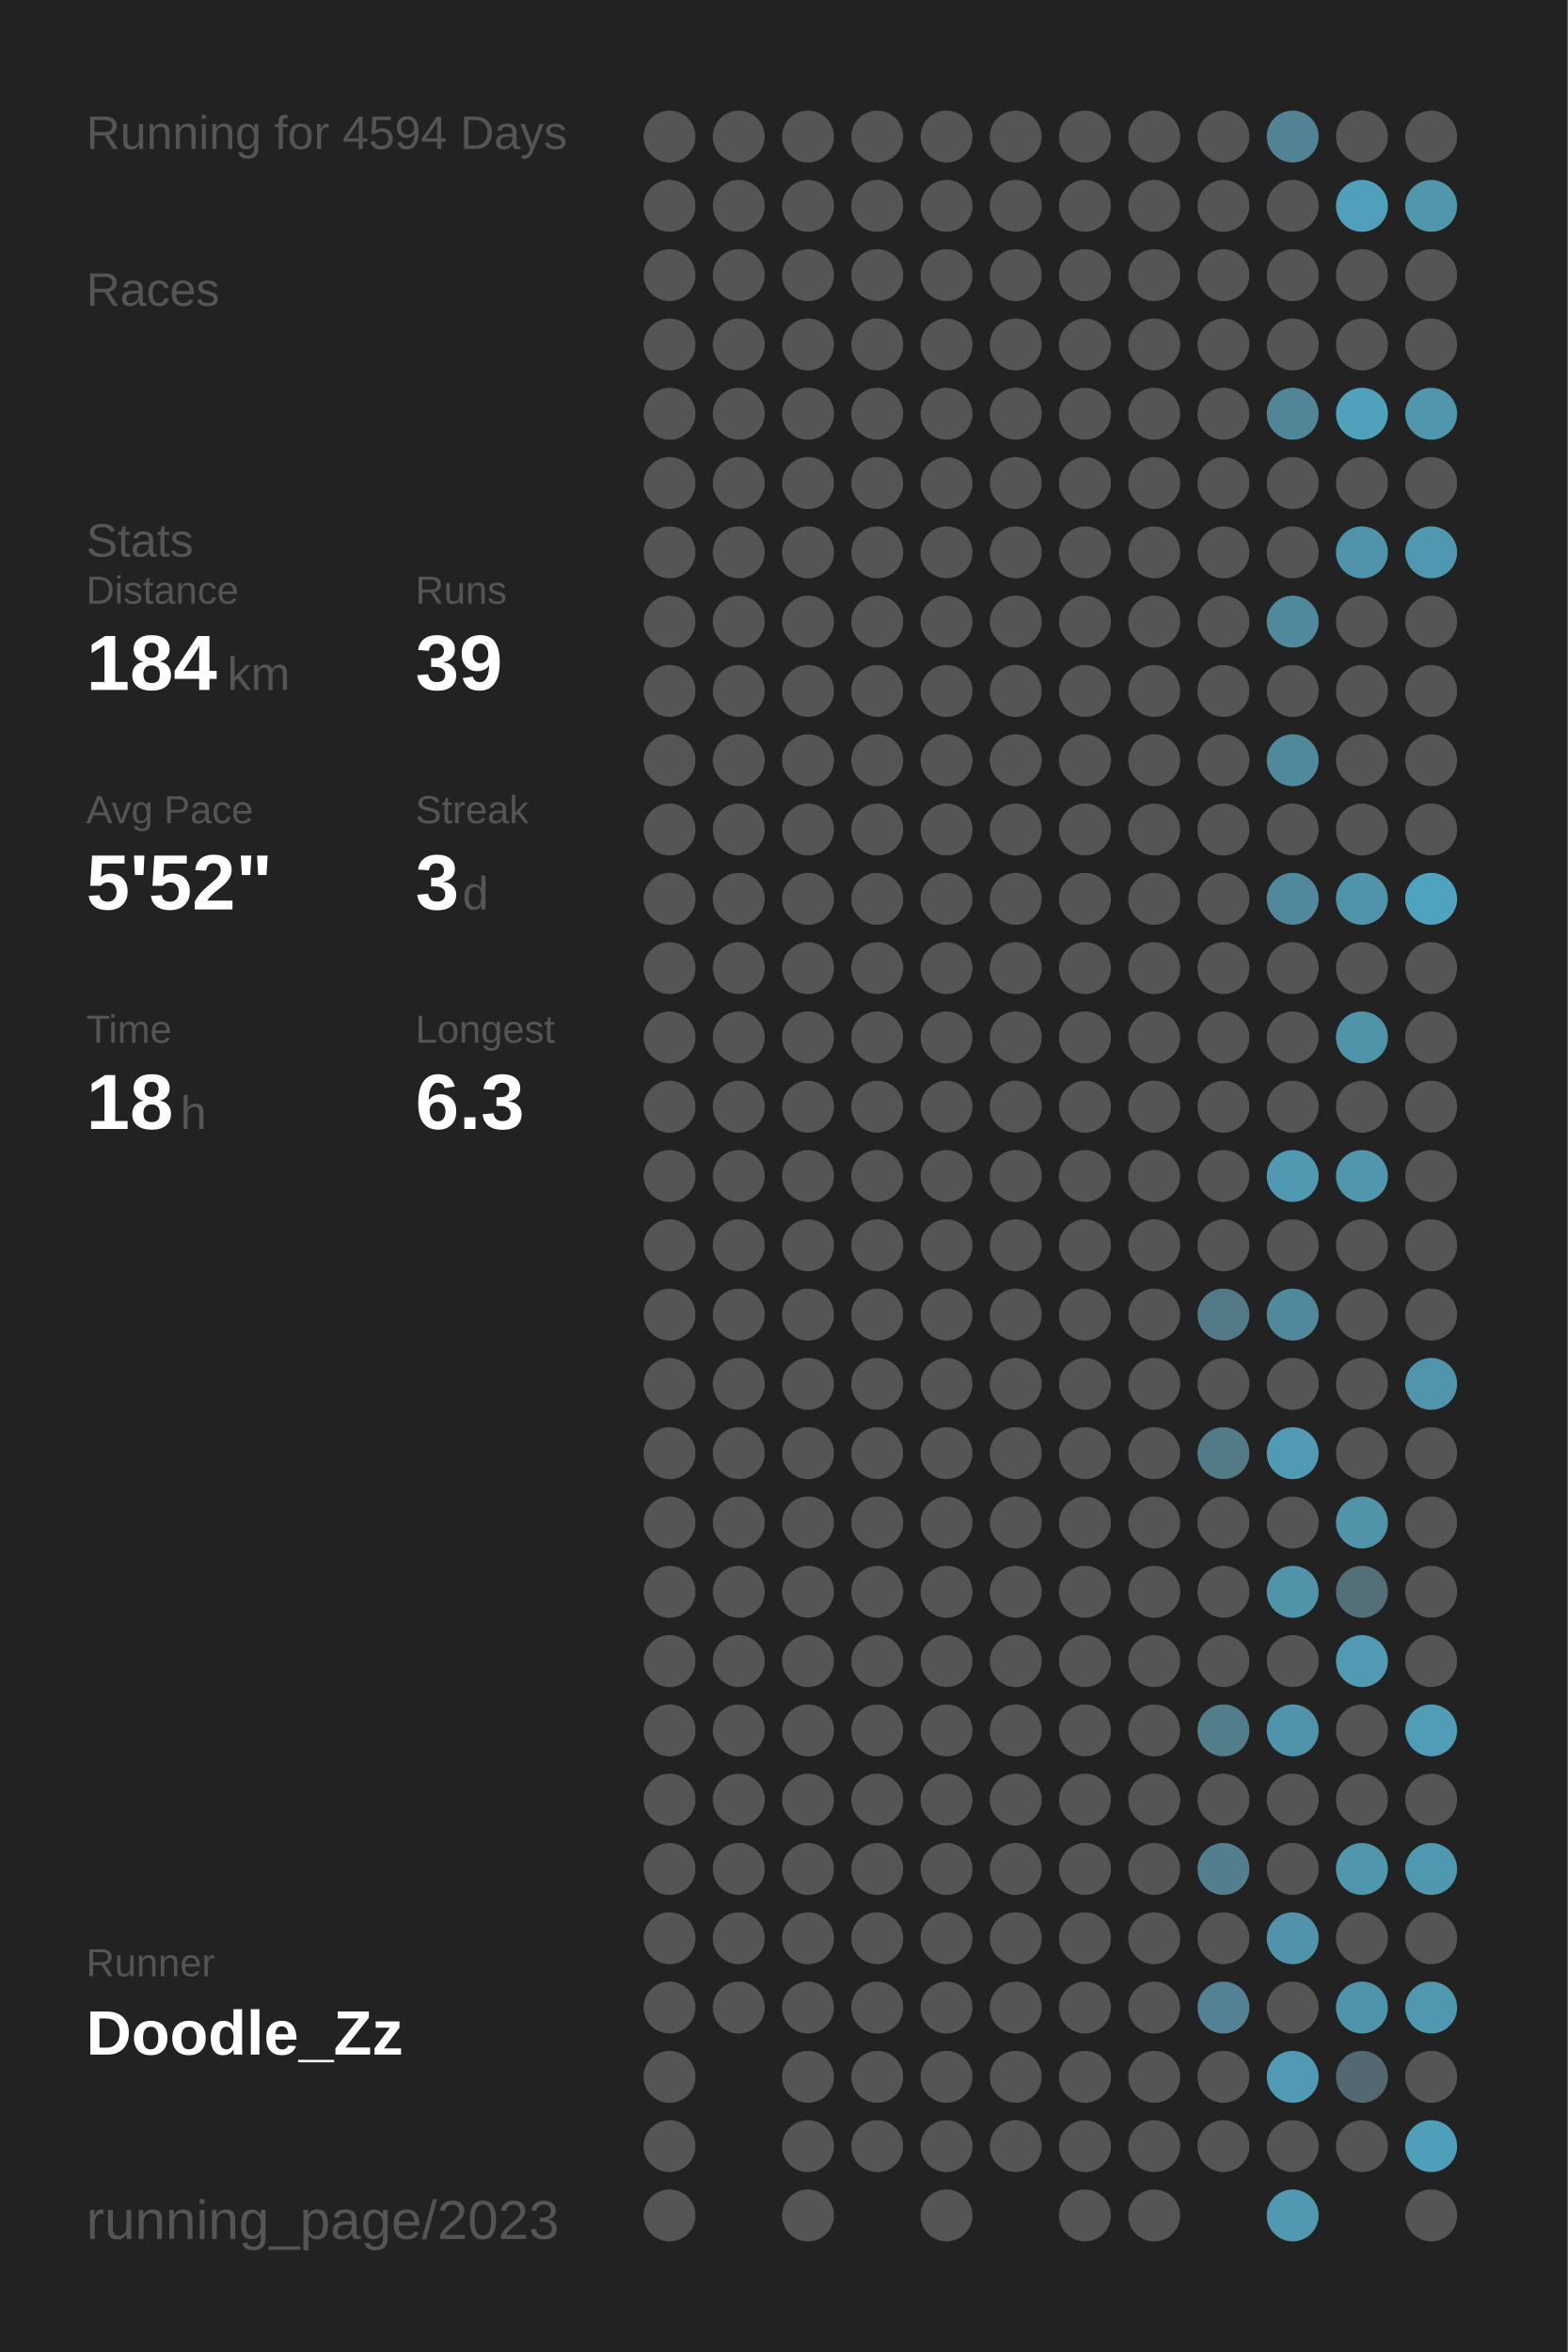
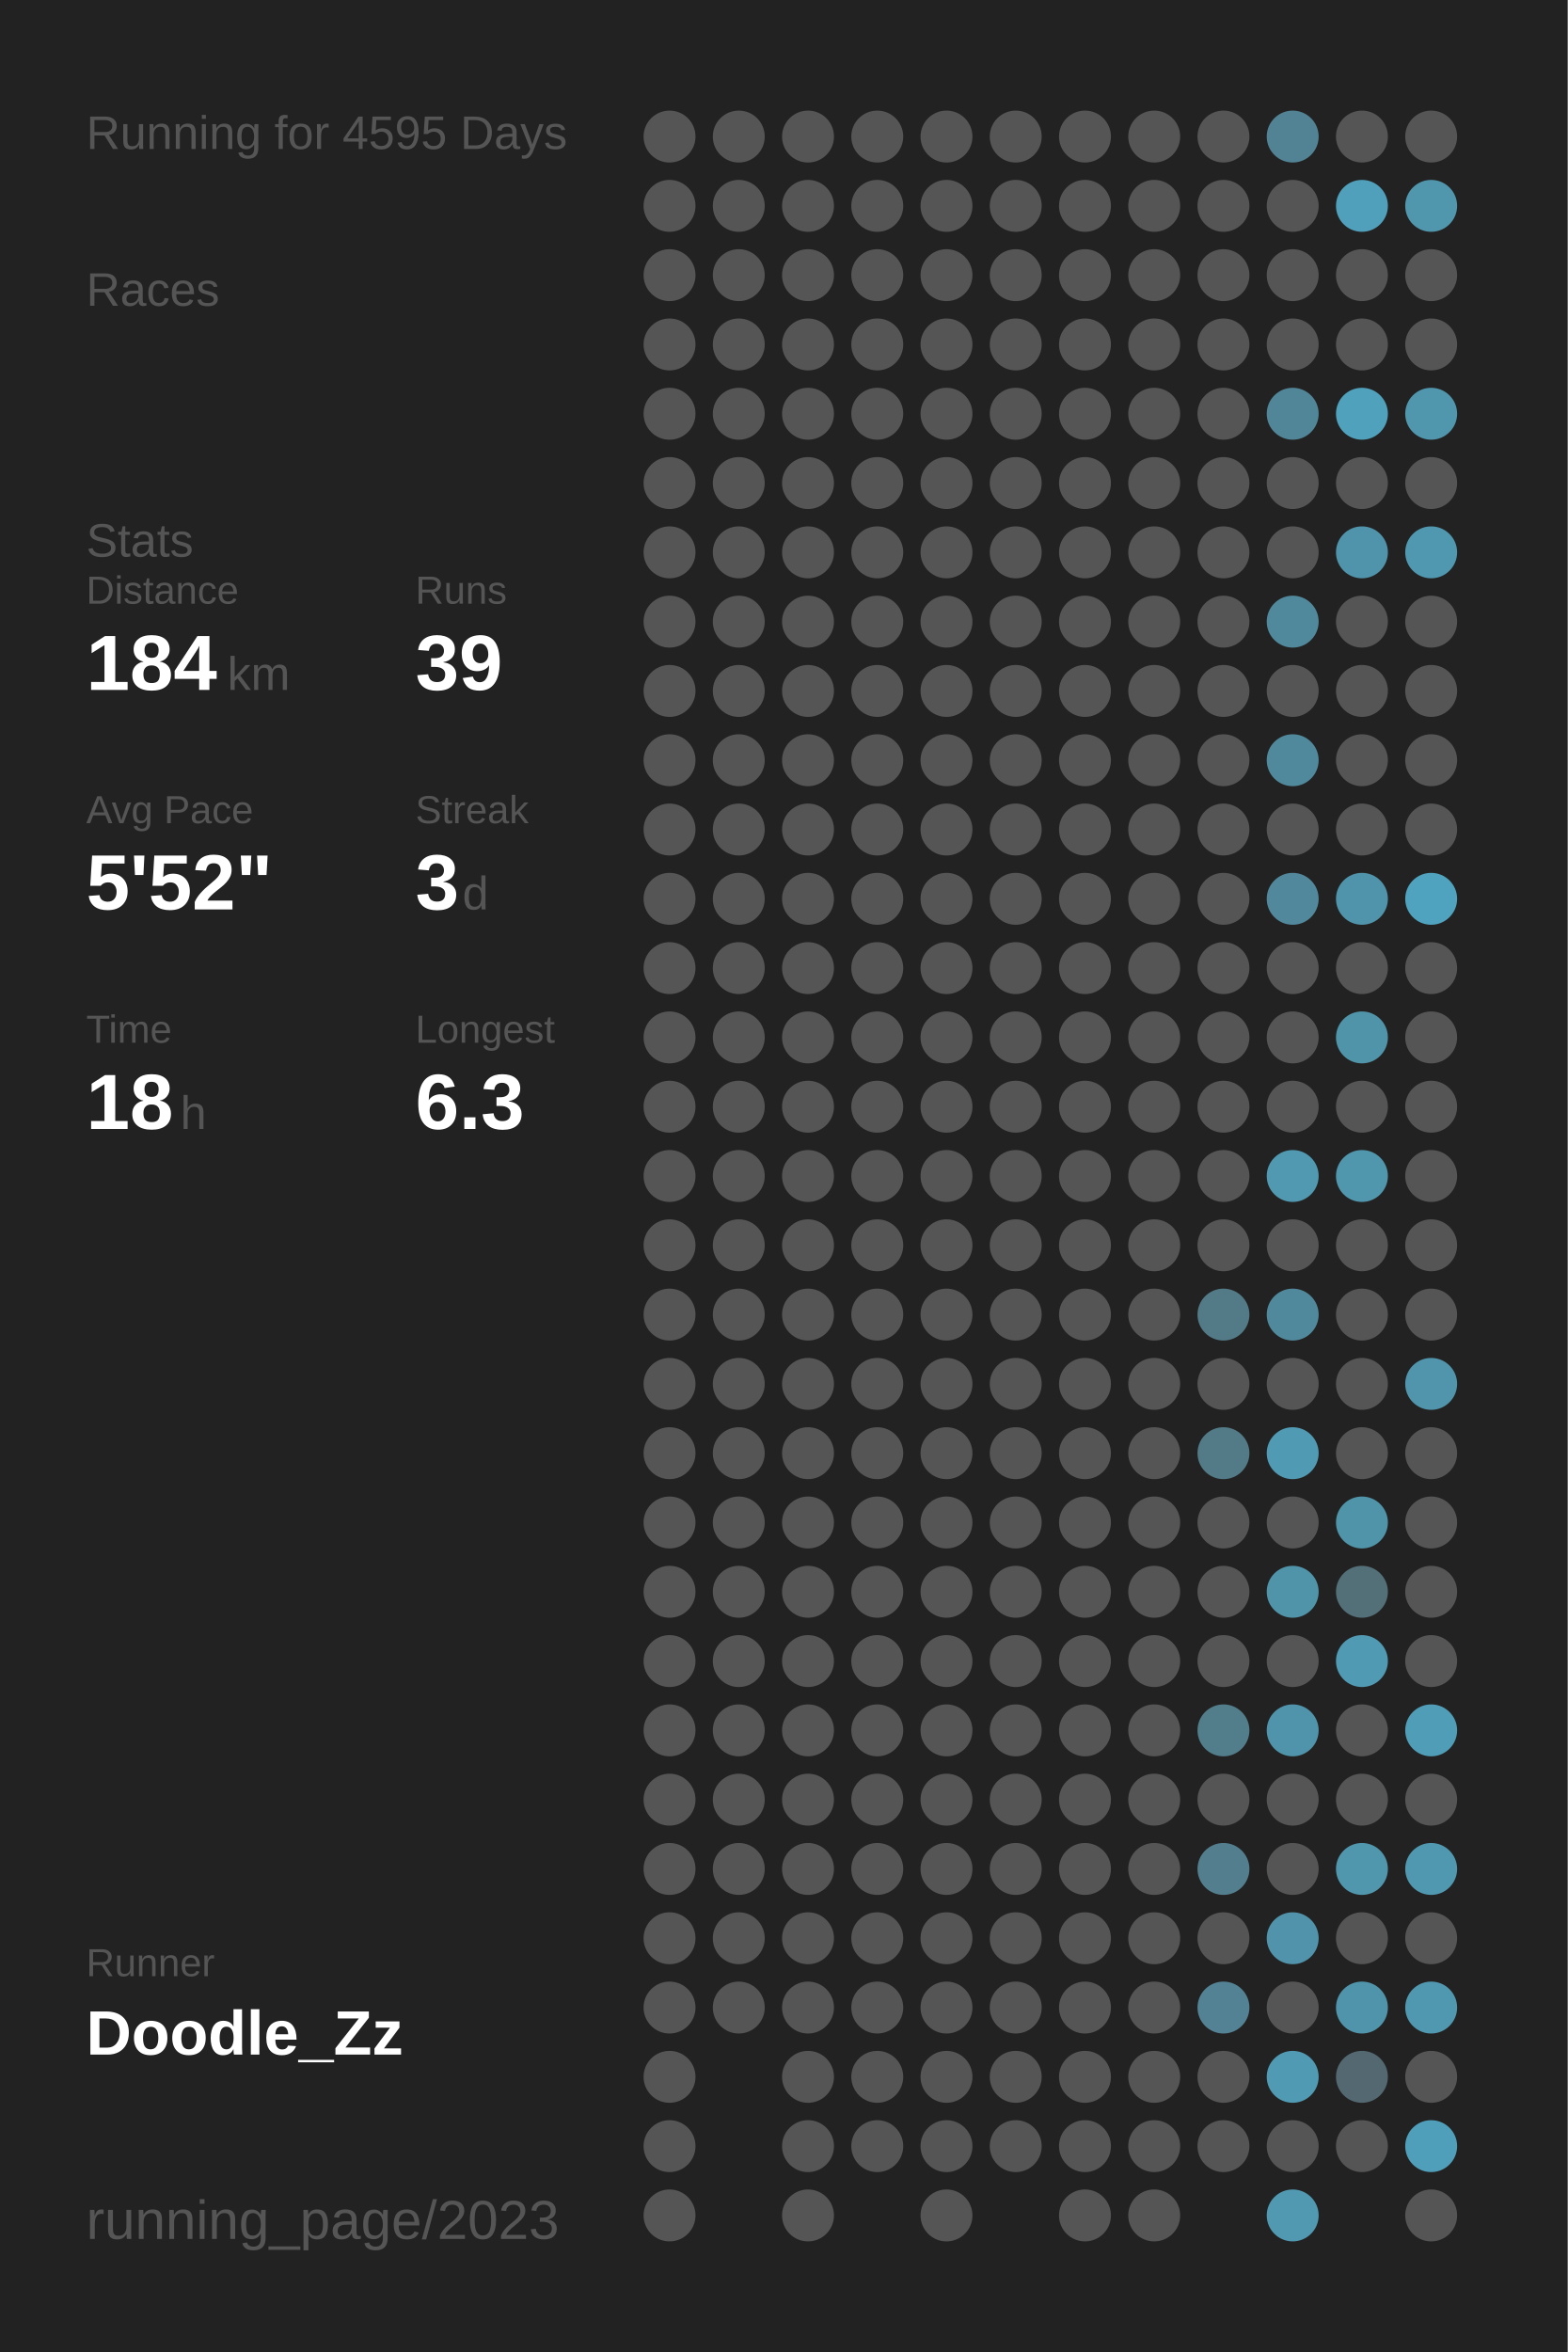
<svg xmlns="http://www.w3.org/2000/svg" baseProfile="full" height="300mm" version="1.1" viewBox="0,0,200,300" width="200mm">
  <defs />
  <rect fill="#222222" height="300" width="200" x="0" y="0" />
-   <text fill="#555555" style="font-size:6px; font-family:Arial;" x="11" y="19">Running for 4594 Days</text>
+   <text fill="#555555" style="font-size:6px; font-family:Arial;" x="11" y="19">Running for 4595 Days</text>
  <text fill="#555555" style="font-size:6px; font-family:Arial;" x="11" y="39">Races</text>
  <text fill="#555555" style="font-size:6px; font-family:Arial;" x="11" y="71">Stats</text>
  <text fill="#555555" style="font-size:5px; font-family:Arial;" x="11" y="77">Distance</text>
  <text fill="#FFFFFF" style="font-size:10px; font-family:Arial; font-weight:bold;" x="11" y="88">184</text>
  <text fill="#555555" style="font-size:6px; font-family:Arial;" x="29" y="88">km</text>
  <text fill="#555555" style="font-size:5px; font-family:Arial;" x="53" y="77">Runs</text>
  <text fill="#FFFFFF" style="font-size:10px; font-family:Arial; font-weight:bold;" x="53" y="88">39</text>
  <text fill="#555555" style="font-size:5px; font-family:Arial;" x="11" y="105">Avg Pace</text>
  <text fill="#FFFFFF" style="font-size:10px; font-family:Arial; font-weight:bold;" x="11" y="116">5'52"</text>
  <text fill="#555555" style="font-size:5px; font-family:Arial;" x="53" y="105">Streak</text>
  <text fill="#FFFFFF" style="font-size:10px; font-family:Arial; font-weight:bold;" x="53" y="116">3</text>
  <text fill="#555555" style="font-size:6px; font-family:Arial;" x="59" y="116">d</text>
  <text fill="#555555" style="font-size:5px; font-family:Arial;" x="11" y="133">Time</text>
  <text fill="#FFFFFF" style="font-size:10px; font-family:Arial; font-weight:bold;" x="11" y="144">18</text>
  <text fill="#555555" style="font-size:6px; font-family:Arial;" x="23" y="144">h</text>
  <text fill="#555555" style="font-size:5px; font-family:Arial;" x="53" y="133">Longest</text>
  <text fill="#FFFFFF" style="font-size:10px; font-family:Arial; font-weight:bold;" x="53" y="144">6.3</text>
  <text fill="#555555" style="font-size:5px; font-family:Arial;" x="11" y="252.065">Runner</text>
  <text fill="#FFFFFF" style="font-size:8px; font-family:Arial; font-weight:bold;" x="11" y="262.065">Doodle_Zz</text>
  <text fill="#555555" style="font-size:7px; font-family:Arial;" x="11" y="285.581">running_page/2023</text>
  <circle cx="85.417" cy="17.419" fill="#555555" r="3.312" />
  <circle cx="85.417" cy="26.258" fill="#555555" r="3.312" />
  <circle cx="85.417" cy="35.097" fill="#555555" r="3.312" />
  <circle cx="85.417" cy="43.935" fill="#555555" r="3.312" />
  <circle cx="85.417" cy="52.774" fill="#555555" r="3.312" />
  <circle cx="85.417" cy="61.613" fill="#555555" r="3.312" />
  <circle cx="85.417" cy="70.452" fill="#555555" r="3.312" />
  <circle cx="85.417" cy="79.29" fill="#555555" r="3.312" />
  <circle cx="85.417" cy="88.129" fill="#555555" r="3.312" />
  <circle cx="85.417" cy="96.968" fill="#555555" r="3.312" />
  <circle cx="85.417" cy="105.806" fill="#555555" r="3.312" />
  <circle cx="85.417" cy="114.645" fill="#555555" r="3.312" />
  <circle cx="85.417" cy="123.484" fill="#555555" r="3.312" />
  <circle cx="85.417" cy="132.323" fill="#555555" r="3.312" />
  <circle cx="85.417" cy="141.161" fill="#555555" r="3.312" />
  <circle cx="85.417" cy="150" fill="#555555" r="3.312" />
  <circle cx="85.417" cy="158.839" fill="#555555" r="3.312" />
  <circle cx="85.417" cy="167.677" fill="#555555" r="3.312" />
  <circle cx="85.417" cy="176.516" fill="#555555" r="3.312" />
  <circle cx="85.417" cy="185.355" fill="#555555" r="3.312" />
  <circle cx="85.417" cy="194.194" fill="#555555" r="3.312" />
  <circle cx="85.417" cy="203.032" fill="#555555" r="3.312" />
  <circle cx="85.417" cy="211.871" fill="#555555" r="3.312" />
  <circle cx="85.417" cy="220.71" fill="#555555" r="3.312" />
  <circle cx="85.417" cy="229.548" fill="#555555" r="3.312" />
  <circle cx="85.417" cy="238.387" fill="#555555" r="3.312" />
  <circle cx="85.417" cy="247.226" fill="#555555" r="3.312" />
  <circle cx="85.417" cy="256.065" fill="#555555" r="3.312" />
  <circle cx="85.417" cy="264.903" fill="#555555" r="3.312" />
  <circle cx="85.417" cy="273.742" fill="#555555" r="3.312" />
  <circle cx="85.417" cy="282.581" fill="#555555" r="3.312" />
  <circle cx="94.25" cy="17.419" fill="#555555" r="3.312" />
  <circle cx="94.25" cy="26.258" fill="#555555" r="3.312" />
  <circle cx="94.25" cy="35.097" fill="#555555" r="3.312" />
  <circle cx="94.25" cy="43.935" fill="#555555" r="3.312" />
  <circle cx="94.25" cy="52.774" fill="#555555" r="3.312" />
  <circle cx="94.25" cy="61.613" fill="#555555" r="3.312" />
  <circle cx="94.25" cy="70.452" fill="#555555" r="3.312" />
  <circle cx="94.25" cy="79.29" fill="#555555" r="3.312" />
  <circle cx="94.25" cy="88.129" fill="#555555" r="3.312" />
  <circle cx="94.25" cy="96.968" fill="#555555" r="3.312" />
  <circle cx="94.25" cy="105.806" fill="#555555" r="3.312" />
  <circle cx="94.25" cy="114.645" fill="#555555" r="3.312" />
  <circle cx="94.25" cy="123.484" fill="#555555" r="3.312" />
  <circle cx="94.25" cy="132.323" fill="#555555" r="3.312" />
  <circle cx="94.25" cy="141.161" fill="#555555" r="3.312" />
  <circle cx="94.25" cy="150" fill="#555555" r="3.312" />
  <circle cx="94.25" cy="158.839" fill="#555555" r="3.312" />
  <circle cx="94.25" cy="167.677" fill="#555555" r="3.312" />
  <circle cx="94.25" cy="176.516" fill="#555555" r="3.312" />
  <circle cx="94.25" cy="185.355" fill="#555555" r="3.312" />
  <circle cx="94.25" cy="194.194" fill="#555555" r="3.312" />
  <circle cx="94.25" cy="203.032" fill="#555555" r="3.312" />
  <circle cx="94.25" cy="211.871" fill="#555555" r="3.312" />
  <circle cx="94.25" cy="220.71" fill="#555555" r="3.312" />
  <circle cx="94.25" cy="229.548" fill="#555555" r="3.312" />
  <circle cx="94.25" cy="238.387" fill="#555555" r="3.312" />
  <circle cx="94.25" cy="247.226" fill="#555555" r="3.312" />
  <circle cx="94.25" cy="256.065" fill="#555555" r="3.312" />
  <circle cx="103.083" cy="17.419" fill="#555555" r="3.312" />
  <circle cx="103.083" cy="26.258" fill="#555555" r="3.312" />
  <circle cx="103.083" cy="35.097" fill="#555555" r="3.312" />
  <circle cx="103.083" cy="43.935" fill="#555555" r="3.312" />
  <circle cx="103.083" cy="52.774" fill="#555555" r="3.312" />
  <circle cx="103.083" cy="61.613" fill="#555555" r="3.312" />
  <circle cx="103.083" cy="70.452" fill="#555555" r="3.312" />
  <circle cx="103.083" cy="79.29" fill="#555555" r="3.312" />
  <circle cx="103.083" cy="88.129" fill="#555555" r="3.312" />
  <circle cx="103.083" cy="96.968" fill="#555555" r="3.312" />
  <circle cx="103.083" cy="105.806" fill="#555555" r="3.312" />
  <circle cx="103.083" cy="114.645" fill="#555555" r="3.312" />
  <circle cx="103.083" cy="123.484" fill="#555555" r="3.312" />
  <circle cx="103.083" cy="132.323" fill="#555555" r="3.312" />
  <circle cx="103.083" cy="141.161" fill="#555555" r="3.312" />
  <circle cx="103.083" cy="150" fill="#555555" r="3.312" />
  <circle cx="103.083" cy="158.839" fill="#555555" r="3.312" />
  <circle cx="103.083" cy="167.677" fill="#555555" r="3.312" />
  <circle cx="103.083" cy="176.516" fill="#555555" r="3.312" />
  <circle cx="103.083" cy="185.355" fill="#555555" r="3.312" />
  <circle cx="103.083" cy="194.194" fill="#555555" r="3.312" />
  <circle cx="103.083" cy="203.032" fill="#555555" r="3.312" />
  <circle cx="103.083" cy="211.871" fill="#555555" r="3.312" />
  <circle cx="103.083" cy="220.71" fill="#555555" r="3.312" />
  <circle cx="103.083" cy="229.548" fill="#555555" r="3.312" />
  <circle cx="103.083" cy="238.387" fill="#555555" r="3.312" />
  <circle cx="103.083" cy="247.226" fill="#555555" r="3.312" />
  <circle cx="103.083" cy="256.065" fill="#555555" r="3.312" />
  <circle cx="103.083" cy="264.903" fill="#555555" r="3.312" />
  <circle cx="103.083" cy="273.742" fill="#555555" r="3.312" />
  <circle cx="103.083" cy="282.581" fill="#555555" r="3.312" />
  <circle cx="111.917" cy="17.419" fill="#555555" r="3.312" />
  <circle cx="111.917" cy="26.258" fill="#555555" r="3.312" />
  <circle cx="111.917" cy="35.097" fill="#555555" r="3.312" />
  <circle cx="111.917" cy="43.935" fill="#555555" r="3.312" />
  <circle cx="111.917" cy="52.774" fill="#555555" r="3.312" />
  <circle cx="111.917" cy="61.613" fill="#555555" r="3.312" />
  <circle cx="111.917" cy="70.452" fill="#555555" r="3.312" />
  <circle cx="111.917" cy="79.29" fill="#555555" r="3.312" />
  <circle cx="111.917" cy="88.129" fill="#555555" r="3.312" />
  <circle cx="111.917" cy="96.968" fill="#555555" r="3.312" />
  <circle cx="111.917" cy="105.806" fill="#555555" r="3.312" />
  <circle cx="111.917" cy="114.645" fill="#555555" r="3.312" />
  <circle cx="111.917" cy="123.484" fill="#555555" r="3.312" />
  <circle cx="111.917" cy="132.323" fill="#555555" r="3.312" />
  <circle cx="111.917" cy="141.161" fill="#555555" r="3.312" />
  <circle cx="111.917" cy="150" fill="#555555" r="3.312" />
  <circle cx="111.917" cy="158.839" fill="#555555" r="3.312" />
  <circle cx="111.917" cy="167.677" fill="#555555" r="3.312" />
  <circle cx="111.917" cy="176.516" fill="#555555" r="3.312" />
  <circle cx="111.917" cy="185.355" fill="#555555" r="3.312" />
  <circle cx="111.917" cy="194.194" fill="#555555" r="3.312" />
  <circle cx="111.917" cy="203.032" fill="#555555" r="3.312" />
  <circle cx="111.917" cy="211.871" fill="#555555" r="3.312" />
  <circle cx="111.917" cy="220.71" fill="#555555" r="3.312" />
  <circle cx="111.917" cy="229.548" fill="#555555" r="3.312" />
  <circle cx="111.917" cy="238.387" fill="#555555" r="3.312" />
  <circle cx="111.917" cy="247.226" fill="#555555" r="3.312" />
  <circle cx="111.917" cy="256.065" fill="#555555" r="3.312" />
  <circle cx="111.917" cy="264.903" fill="#555555" r="3.312" />
  <circle cx="111.917" cy="273.742" fill="#555555" r="3.312" />
  <circle cx="120.75" cy="17.419" fill="#555555" r="3.312" />
  <circle cx="120.75" cy="26.258" fill="#555555" r="3.312" />
  <circle cx="120.75" cy="35.097" fill="#555555" r="3.312" />
  <circle cx="120.75" cy="43.935" fill="#555555" r="3.312" />
  <circle cx="120.75" cy="52.774" fill="#555555" r="3.312" />
  <circle cx="120.75" cy="61.613" fill="#555555" r="3.312" />
  <circle cx="120.75" cy="70.452" fill="#555555" r="3.312" />
  <circle cx="120.75" cy="79.29" fill="#555555" r="3.312" />
  <circle cx="120.75" cy="88.129" fill="#555555" r="3.312" />
  <circle cx="120.75" cy="96.968" fill="#555555" r="3.312" />
  <circle cx="120.75" cy="105.806" fill="#555555" r="3.312" />
  <circle cx="120.75" cy="114.645" fill="#555555" r="3.312" />
  <circle cx="120.75" cy="123.484" fill="#555555" r="3.312" />
  <circle cx="120.75" cy="132.323" fill="#555555" r="3.312" />
  <circle cx="120.75" cy="141.161" fill="#555555" r="3.312" />
  <circle cx="120.75" cy="150" fill="#555555" r="3.312" />
  <circle cx="120.75" cy="158.839" fill="#555555" r="3.312" />
  <circle cx="120.75" cy="167.677" fill="#555555" r="3.312" />
  <circle cx="120.75" cy="176.516" fill="#555555" r="3.312" />
  <circle cx="120.75" cy="185.355" fill="#555555" r="3.312" />
  <circle cx="120.75" cy="194.194" fill="#555555" r="3.312" />
  <circle cx="120.75" cy="203.032" fill="#555555" r="3.312" />
  <circle cx="120.75" cy="211.871" fill="#555555" r="3.312" />
  <circle cx="120.75" cy="220.71" fill="#555555" r="3.312" />
  <circle cx="120.75" cy="229.548" fill="#555555" r="3.312" />
  <circle cx="120.75" cy="238.387" fill="#555555" r="3.312" />
  <circle cx="120.75" cy="247.226" fill="#555555" r="3.312" />
  <circle cx="120.75" cy="256.065" fill="#555555" r="3.312" />
  <circle cx="120.75" cy="264.903" fill="#555555" r="3.312" />
  <circle cx="120.75" cy="273.742" fill="#555555" r="3.312" />
  <circle cx="120.75" cy="282.581" fill="#555555" r="3.312" />
  <circle cx="129.583" cy="17.419" fill="#555555" r="3.312" />
  <circle cx="129.583" cy="26.258" fill="#555555" r="3.312" />
  <circle cx="129.583" cy="35.097" fill="#555555" r="3.312" />
  <circle cx="129.583" cy="43.935" fill="#555555" r="3.312" />
  <circle cx="129.583" cy="52.774" fill="#555555" r="3.312" />
  <circle cx="129.583" cy="61.613" fill="#555555" r="3.312" />
  <circle cx="129.583" cy="70.452" fill="#555555" r="3.312" />
  <circle cx="129.583" cy="79.29" fill="#555555" r="3.312" />
  <circle cx="129.583" cy="88.129" fill="#555555" r="3.312" />
  <circle cx="129.583" cy="96.968" fill="#555555" r="3.312" />
  <circle cx="129.583" cy="105.806" fill="#555555" r="3.312" />
  <circle cx="129.583" cy="114.645" fill="#555555" r="3.312" />
  <circle cx="129.583" cy="123.484" fill="#555555" r="3.312" />
  <circle cx="129.583" cy="132.323" fill="#555555" r="3.312" />
  <circle cx="129.583" cy="141.161" fill="#555555" r="3.312" />
  <circle cx="129.583" cy="150" fill="#555555" r="3.312" />
  <circle cx="129.583" cy="158.839" fill="#555555" r="3.312" />
  <circle cx="129.583" cy="167.677" fill="#555555" r="3.312" />
  <circle cx="129.583" cy="176.516" fill="#555555" r="3.312" />
  <circle cx="129.583" cy="185.355" fill="#555555" r="3.312" />
  <circle cx="129.583" cy="194.194" fill="#555555" r="3.312" />
  <circle cx="129.583" cy="203.032" fill="#555555" r="3.312" />
  <circle cx="129.583" cy="211.871" fill="#555555" r="3.312" />
  <circle cx="129.583" cy="220.71" fill="#555555" r="3.312" />
  <circle cx="129.583" cy="229.548" fill="#555555" r="3.312" />
  <circle cx="129.583" cy="238.387" fill="#555555" r="3.312" />
  <circle cx="129.583" cy="247.226" fill="#555555" r="3.312" />
  <circle cx="129.583" cy="256.065" fill="#555555" r="3.312" />
  <circle cx="129.583" cy="264.903" fill="#555555" r="3.312" />
  <circle cx="129.583" cy="273.742" fill="#555555" r="3.312" />
  <circle cx="138.417" cy="17.419" fill="#555555" r="3.312" />
  <circle cx="138.417" cy="26.258" fill="#555555" r="3.312" />
  <circle cx="138.417" cy="35.097" fill="#555555" r="3.312" />
  <circle cx="138.417" cy="43.935" fill="#555555" r="3.312" />
  <circle cx="138.417" cy="52.774" fill="#555555" r="3.312" />
  <circle cx="138.417" cy="61.613" fill="#555555" r="3.312" />
  <circle cx="138.417" cy="70.452" fill="#555555" r="3.312" />
  <circle cx="138.417" cy="79.29" fill="#555555" r="3.312" />
  <circle cx="138.417" cy="88.129" fill="#555555" r="3.312" />
  <circle cx="138.417" cy="96.968" fill="#555555" r="3.312" />
  <circle cx="138.417" cy="105.806" fill="#555555" r="3.312" />
  <circle cx="138.417" cy="114.645" fill="#555555" r="3.312" />
  <circle cx="138.417" cy="123.484" fill="#555555" r="3.312" />
  <circle cx="138.417" cy="132.323" fill="#555555" r="3.312" />
  <circle cx="138.417" cy="141.161" fill="#555555" r="3.312" />
  <circle cx="138.417" cy="150" fill="#555555" r="3.312" />
  <circle cx="138.417" cy="158.839" fill="#555555" r="3.312" />
  <circle cx="138.417" cy="167.677" fill="#555555" r="3.312" />
  <circle cx="138.417" cy="176.516" fill="#555555" r="3.312" />
  <circle cx="138.417" cy="185.355" fill="#555555" r="3.312" />
  <circle cx="138.417" cy="194.194" fill="#555555" r="3.312" />
  <circle cx="138.417" cy="203.032" fill="#555555" r="3.312" />
  <circle cx="138.417" cy="211.871" fill="#555555" r="3.312" />
  <circle cx="138.417" cy="220.71" fill="#555555" r="3.312" />
  <circle cx="138.417" cy="229.548" fill="#555555" r="3.312" />
  <circle cx="138.417" cy="238.387" fill="#555555" r="3.312" />
  <circle cx="138.417" cy="247.226" fill="#555555" r="3.312" />
  <circle cx="138.417" cy="256.065" fill="#555555" r="3.312" />
  <circle cx="138.417" cy="264.903" fill="#555555" r="3.312" />
  <circle cx="138.417" cy="273.742" fill="#555555" r="3.312" />
  <circle cx="138.417" cy="282.581" fill="#555555" r="3.312" />
  <circle cx="147.25" cy="17.419" fill="#555555" r="3.312" />
  <circle cx="147.25" cy="26.258" fill="#555555" r="3.312" />
  <circle cx="147.25" cy="35.097" fill="#555555" r="3.312" />
  <circle cx="147.25" cy="43.935" fill="#555555" r="3.312" />
  <circle cx="147.25" cy="52.774" fill="#555555" r="3.312" />
  <circle cx="147.25" cy="61.613" fill="#555555" r="3.312" />
  <circle cx="147.25" cy="70.452" fill="#555555" r="3.312" />
  <circle cx="147.25" cy="79.29" fill="#555555" r="3.312" />
  <circle cx="147.25" cy="88.129" fill="#555555" r="3.312" />
  <circle cx="147.25" cy="96.968" fill="#555555" r="3.312" />
  <circle cx="147.25" cy="105.806" fill="#555555" r="3.312" />
  <circle cx="147.25" cy="114.645" fill="#555555" r="3.312" />
  <circle cx="147.25" cy="123.484" fill="#555555" r="3.312" />
  <circle cx="147.25" cy="132.323" fill="#555555" r="3.312" />
  <circle cx="147.25" cy="141.161" fill="#555555" r="3.312" />
  <circle cx="147.25" cy="150" fill="#555555" r="3.312" />
  <circle cx="147.25" cy="158.839" fill="#555555" r="3.312" />
  <circle cx="147.25" cy="167.677" fill="#555555" r="3.312" />
  <circle cx="147.25" cy="176.516" fill="#555555" r="3.312" />
  <circle cx="147.25" cy="185.355" fill="#555555" r="3.312" />
  <circle cx="147.25" cy="194.194" fill="#555555" r="3.312" />
  <circle cx="147.25" cy="203.032" fill="#555555" r="3.312" />
  <circle cx="147.25" cy="211.871" fill="#555555" r="3.312" />
  <circle cx="147.25" cy="220.71" fill="#555555" r="3.312" />
  <circle cx="147.25" cy="229.548" fill="#555555" r="3.312" />
  <circle cx="147.25" cy="238.387" fill="#555555" r="3.312" />
  <circle cx="147.25" cy="247.226" fill="#555555" r="3.312" />
  <circle cx="147.25" cy="256.065" fill="#555555" r="3.312" />
  <circle cx="147.25" cy="264.903" fill="#555555" r="3.312" />
  <circle cx="147.25" cy="273.742" fill="#555555" r="3.312" />
  <circle cx="147.25" cy="282.581" fill="#555555" r="3.312" />
  <circle cx="156.083" cy="17.419" fill="#555555" r="3.312" />
  <circle cx="156.083" cy="26.258" fill="#555555" r="3.312" />
  <circle cx="156.083" cy="35.097" fill="#555555" r="3.312" />
  <circle cx="156.083" cy="43.935" fill="#555555" r="3.312" />
  <circle cx="156.083" cy="52.774" fill="#555555" r="3.312" />
  <circle cx="156.083" cy="61.613" fill="#555555" r="3.312" />
  <circle cx="156.083" cy="70.452" fill="#555555" r="3.312" />
  <circle cx="156.083" cy="79.29" fill="#555555" r="3.312" />
  <circle cx="156.083" cy="88.129" fill="#555555" r="3.312" />
  <circle cx="156.083" cy="96.968" fill="#555555" r="3.312" />
  <circle cx="156.083" cy="105.806" fill="#555555" r="3.312" />
  <circle cx="156.083" cy="114.645" fill="#555555" r="3.312" />
  <circle cx="156.083" cy="123.484" fill="#555555" r="3.312" />
  <circle cx="156.083" cy="132.323" fill="#555555" r="3.312" />
  <circle cx="156.083" cy="141.161" fill="#555555" r="3.312" />
  <circle cx="156.083" cy="150" fill="#555555" r="3.312" />
  <circle cx="156.083" cy="158.839" fill="#555555" r="3.312" />
  <circle cx="156.083" cy="167.677" fill="#527a87" r="3.312" />
  <circle cx="156.083" cy="176.516" fill="#555555" r="3.312" />
  <circle cx="156.083" cy="185.355" fill="#527a87" r="3.312" />
  <circle cx="156.083" cy="194.194" fill="#555555" r="3.312" />
  <circle cx="156.083" cy="203.032" fill="#555555" r="3.312" />
  <circle cx="156.083" cy="211.871" fill="#555555" r="3.312" />
  <circle cx="156.083" cy="220.71" fill="#527d8b" r="3.312" />
  <circle cx="156.083" cy="229.548" fill="#555555" r="3.312" />
  <circle cx="156.083" cy="238.387" fill="#527e8d" r="3.312" />
  <circle cx="156.083" cy="247.226" fill="#555555" r="3.312" />
  <circle cx="156.083" cy="256.065" fill="#528293" r="3.312" />
  <circle cx="156.083" cy="264.903" fill="#555555" r="3.312" />
  <circle cx="156.083" cy="273.742" fill="#555555" r="3.312" />
  <circle cx="164.917" cy="17.419" fill="#528394" r="3.312" />
  <circle cx="164.917" cy="26.258" fill="#555555" r="3.312" />
  <circle cx="164.917" cy="35.097" fill="#555555" r="3.312" />
  <circle cx="164.917" cy="43.935" fill="#555555" r="3.312" />
  <circle cx="164.917" cy="52.774" fill="#518698" r="3.312" />
  <circle cx="164.917" cy="61.613" fill="#555555" r="3.312" />
  <circle cx="164.917" cy="70.452" fill="#555555" r="3.312" />
  <circle cx="164.917" cy="79.29" fill="#51899c" r="3.312" />
  <circle cx="164.917" cy="88.129" fill="#555555" r="3.312" />
  <circle cx="164.917" cy="96.968" fill="#51899c" r="3.312" />
  <circle cx="164.917" cy="105.806" fill="#555555" r="3.312" />
  <circle cx="164.917" cy="114.645" fill="#51889b" r="3.312" />
  <circle cx="164.917" cy="123.484" fill="#555555" r="3.312" />
  <circle cx="164.917" cy="132.323" fill="#555555" r="3.312" />
  <circle cx="164.917" cy="141.161" fill="#555555" r="3.312" />
  <circle cx="164.917" cy="150" fill="#5099b1" r="3.312" />
  <circle cx="164.917" cy="158.839" fill="#555555" r="3.312" />
  <circle cx="164.917" cy="167.677" fill="#51899c" r="3.312" />
  <circle cx="164.917" cy="176.516" fill="#555555" r="3.312" />
  <circle cx="164.917" cy="185.355" fill="#509ab3" r="3.312" />
  <circle cx="164.917" cy="194.194" fill="#555555" r="3.312" />
  <circle cx="164.917" cy="203.032" fill="#5094aa" r="3.312" />
  <circle cx="164.917" cy="211.871" fill="#555555" r="3.312" />
  <circle cx="164.917" cy="220.71" fill="#5094ab" r="3.312" />
  <circle cx="164.917" cy="229.548" fill="#555555" r="3.312" />
  <circle cx="164.917" cy="238.387" fill="#555555" r="3.312" />
  <circle cx="164.917" cy="247.226" fill="#5093aa" r="3.312" />
  <circle cx="164.917" cy="256.065" fill="#555555" r="3.312" />
  <circle cx="164.917" cy="264.903" fill="#509ab3" r="3.312" />
  <circle cx="164.917" cy="273.742" fill="#555555" r="3.312" />
  <circle cx="164.917" cy="282.581" fill="#5099b1" r="3.312" />
  <circle cx="173.75" cy="17.419" fill="#555555" r="3.312" />
  <circle cx="173.75" cy="26.258" fill="#50a0bb" r="3.312" />
  <circle cx="173.75" cy="35.097" fill="#555555" r="3.312" />
  <circle cx="173.75" cy="43.935" fill="#555555" r="3.312" />
  <circle cx="173.75" cy="52.774" fill="#50a1bc" r="3.312" />
  <circle cx="173.75" cy="61.613" fill="#555555" r="3.312" />
  <circle cx="173.75" cy="70.452" fill="#5094ab" r="3.312" />
  <circle cx="173.75" cy="79.29" fill="#555555" r="3.312" />
  <circle cx="173.75" cy="88.129" fill="#555555" r="3.312" />
  <circle cx="173.75" cy="96.968" fill="#555555" r="3.312" />
  <circle cx="173.75" cy="105.806" fill="#555555" r="3.312" />
  <circle cx="173.75" cy="114.645" fill="#5094ab" r="3.312" />
  <circle cx="173.75" cy="123.484" fill="#555555" r="3.312" />
  <circle cx="173.75" cy="132.323" fill="#5094aa" r="3.312" />
  <circle cx="173.75" cy="141.161" fill="#555555" r="3.312" />
  <circle cx="173.75" cy="150" fill="#5097ae" r="3.312" />
  <circle cx="173.75" cy="158.839" fill="#555555" r="3.312" />
  <circle cx="173.75" cy="167.677" fill="#555555" r="3.312" />
  <circle cx="173.75" cy="176.516" fill="#555555" r="3.312" />
  <circle cx="173.75" cy="185.355" fill="#555555" r="3.312" />
  <circle cx="173.75" cy="194.194" fill="#5094aa" r="3.312" />
  <circle cx="173.75" cy="203.032" fill="#536f78" r="3.312" />
  <circle cx="173.75" cy="211.871" fill="#509ab3" r="3.312" />
  <circle cx="173.75" cy="220.71" fill="#555555" r="3.312" />
  <circle cx="173.75" cy="229.548" fill="#555555" r="3.312" />
  <circle cx="173.75" cy="238.387" fill="#5097ae" r="3.312" />
  <circle cx="173.75" cy="247.226" fill="#555555" r="3.312" />
  <circle cx="173.75" cy="256.065" fill="#5094ab" r="3.312" />
  <circle cx="173.75" cy="264.903" fill="#536870" r="3.312" />
  <circle cx="173.75" cy="273.742" fill="#555555" r="3.312" />
  <circle cx="182.583" cy="17.419" fill="#555555" r="3.312" />
  <circle cx="182.583" cy="26.258" fill="#5096ad" r="3.312" />
  <circle cx="182.583" cy="35.097" fill="#555555" r="3.312" />
  <circle cx="182.583" cy="43.935" fill="#555555" r="3.312" />
  <circle cx="182.583" cy="52.774" fill="#5096ad" r="3.312" />
  <circle cx="182.583" cy="61.613" fill="#555555" r="3.312" />
  <circle cx="182.583" cy="70.452" fill="#5098b0" r="3.312" />
  <circle cx="182.583" cy="79.29" fill="#555555" r="3.312" />
  <circle cx="182.583" cy="88.129" fill="#555555" r="3.312" />
  <circle cx="182.583" cy="96.968" fill="#555555" r="3.312" />
  <circle cx="182.583" cy="105.806" fill="#555555" r="3.312" />
  <circle cx="182.583" cy="114.645" fill="#4fa3bf" r="3.312" />
  <circle cx="182.583" cy="123.484" fill="#555555" r="3.312" />
  <circle cx="182.583" cy="132.323" fill="#555555" r="3.312" />
  <circle cx="182.583" cy="141.161" fill="#555555" r="3.312" />
  <circle cx="182.583" cy="150" fill="#555555" r="3.312" />
  <circle cx="182.583" cy="158.839" fill="#555555" r="3.312" />
  <circle cx="182.583" cy="167.677" fill="#555555" r="3.312" />
  <circle cx="182.583" cy="176.516" fill="#5095ac" r="3.312" />
  <circle cx="182.583" cy="185.355" fill="#555555" r="3.312" />
  <circle cx="182.583" cy="194.194" fill="#555555" r="3.312" />
  <circle cx="182.583" cy="203.032" fill="#555555" r="3.312" />
  <circle cx="182.583" cy="211.871" fill="#555555" r="3.312" />
  <circle cx="182.583" cy="220.71" fill="#509db7" r="3.312" />
  <circle cx="182.583" cy="229.548" fill="#555555" r="3.312" />
  <circle cx="182.583" cy="238.387" fill="#5097b0" r="3.312" />
  <circle cx="182.583" cy="247.226" fill="#555555" r="3.312" />
  <circle cx="182.583" cy="256.065" fill="#5098b0" r="3.312" />
  <circle cx="182.583" cy="264.903" fill="#555555" r="3.312" />
  <circle cx="182.583" cy="273.742" fill="#509fba" r="3.312" />
  <circle cx="182.583" cy="282.581" fill="#555555" r="3.312" />
</svg>
